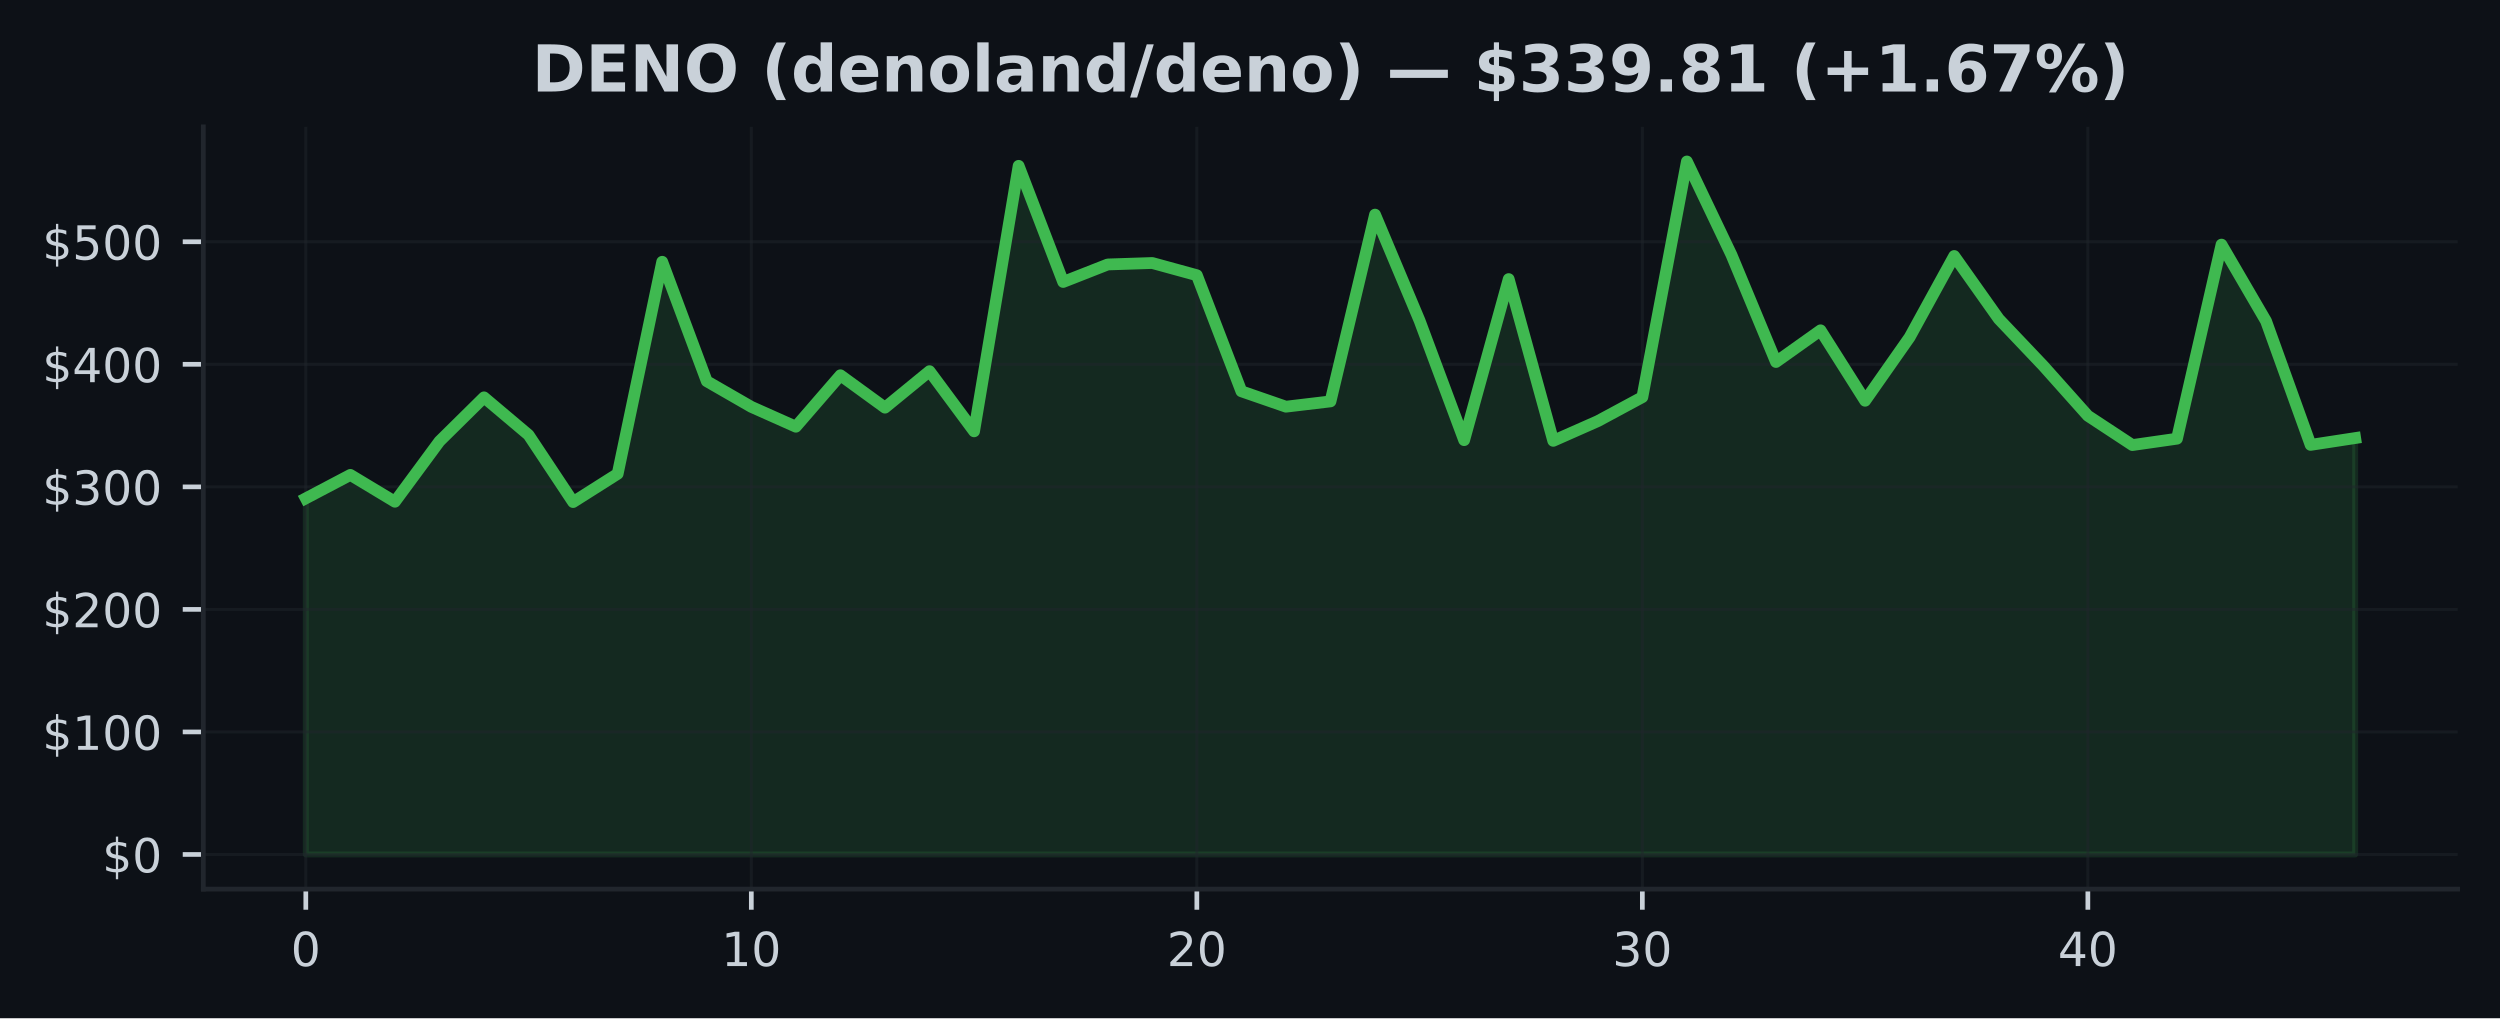
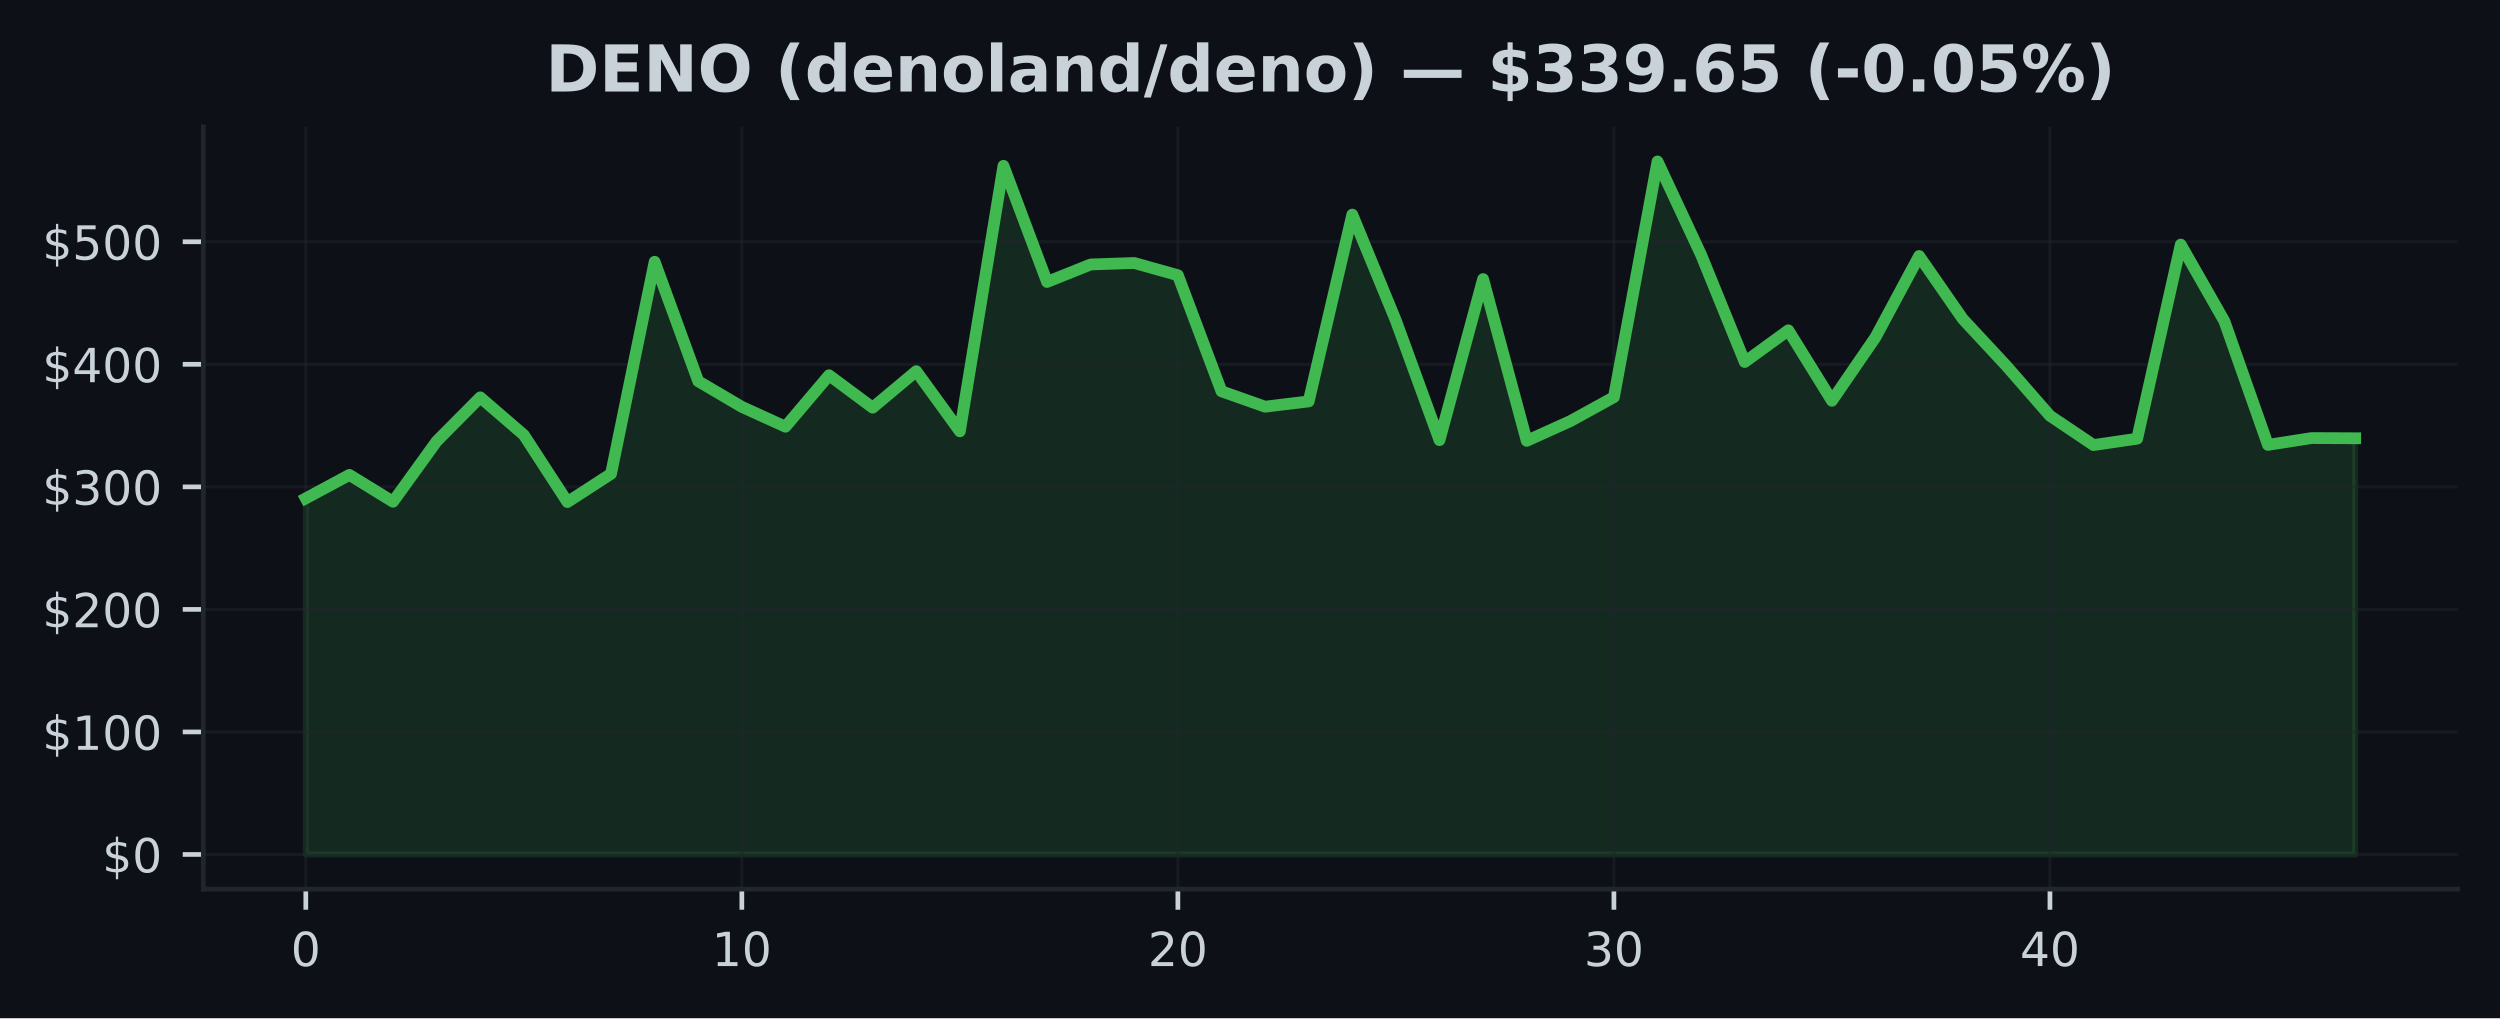
<svg xmlns="http://www.w3.org/2000/svg" xmlns:xlink="http://www.w3.org/1999/xlink" width="424.91pt" height="173.061pt" viewBox="0 0 424.91 173.061" version="1.1">
  <defs>
    <style type="text/css">*{stroke-linejoin: round; stroke-linecap: butt}</style>
  </defs>
  <g id="figure_1">
    <g id="patch_1">
      <path d="M 0 173.061  L 424.91 173.061  L 424.91 0  L 0 0  z " style="fill: #0d1117" />
    </g>
    <g id="axes_1">
      <g id="patch_2">
        <path d="M 34.56 151.118  L 417.71 151.118  L 417.71 21.558  L 34.56 21.558  z " style="fill: #0d1117" />
      </g>
      <g id="FillBetweenPolyCollection_1">
        <defs>
-           <path id="m6d9b008f93" d="M 51.976 -27.832  L 51.976 -88.361  L 59.548 -92.347  L 67.12 -87.784  L 74.692 -98.05  L 82.264 -105.525  L 89.837 -99.137  L 97.409 -87.73  L 104.981 -92.53  L 112.553 -128.568  L 120.125 -108.27  L 127.697 -103.91  L 135.269 -100.534  L 142.842 -109.28  L 150.414 -103.775  L 157.986 -109.975  L 165.558 -99.753  L 173.13 -144.874  L 180.702 -125.138  L 188.274 -128.112  L 195.846 -128.362  L 203.419 -126.283  L 210.991 -106.558  L 218.563 -103.938  L 226.135 -104.839  L 233.707 -136.583  L 241.279 -118.563  L 248.851 -98.252  L 256.424 -125.625  L 263.996 -98.137  L 271.568 -101.484  L 279.14 -105.56  L 286.712 -145.613  L 294.284 -129.747  L 301.856 -111.535  L 309.428 -116.919  L 317.001 -104.948  L 324.573 -115.749  L 332.145 -129.551  L 339.717 -118.854  L 347.289 -110.881  L 354.861 -102.396  L 362.433 -97.414  L 370.006 -98.499  L 377.578 -131.484  L 385.15 -118.479  L 392.722 -97.446  L 400.294 -98.606  L 400.294 -27.832  L 400.294 -27.832  L 392.722 -27.832  L 385.15 -27.832  L 377.578 -27.832  L 370.006 -27.832  L 362.433 -27.832  L 354.861 -27.832  L 347.289 -27.832  L 339.717 -27.832  L 332.145 -27.832  L 324.573 -27.832  L 317.001 -27.832  L 309.428 -27.832  L 301.856 -27.832  L 294.284 -27.832  L 286.712 -27.832  L 279.14 -27.832  L 271.568 -27.832  L 263.996 -27.832  L 256.424 -27.832  L 248.851 -27.832  L 241.279 -27.832  L 233.707 -27.832  L 226.135 -27.832  L 218.563 -27.832  L 210.991 -27.832  L 203.419 -27.832  L 195.846 -27.832  L 188.274 -27.832  L 180.702 -27.832  L 173.13 -27.832  L 165.558 -27.832  L 157.986 -27.832  L 150.414 -27.832  L 142.842 -27.832  L 135.269 -27.832  L 127.697 -27.832  L 120.125 -27.832  L 112.553 -27.832  L 104.981 -27.832  L 97.409 -27.832  L 89.837 -27.832  L 82.264 -27.832  L 74.692 -27.832  L 67.12 -27.832  L 59.548 -27.832  L 51.976 -27.832  z " style="stroke: #3fb950; stroke-opacity: 0.15" />
+           <path id="m1b9e9e063d" d="M 51.976 -27.832  L 51.976 -88.361  L 59.387 -92.347  L 66.798 -87.784  L 74.209 -98.05  L 81.62 -105.525  L 89.031 -99.137  L 96.442 -87.73  L 103.853 -92.53  L 111.264 -128.568  L 118.675 -108.27  L 126.086 -103.91  L 133.497 -100.534  L 140.908 -109.28  L 148.319 -103.775  L 155.73 -109.975  L 163.141 -99.753  L 170.552 -144.874  L 177.963 -125.138  L 185.374 -128.112  L 192.785 -128.362  L 200.196 -126.283  L 207.607 -106.558  L 215.018 -103.938  L 222.429 -104.839  L 229.841 -136.583  L 237.252 -118.563  L 244.663 -98.252  L 252.074 -125.625  L 259.485 -98.137  L 266.896 -101.484  L 274.307 -105.56  L 281.718 -145.613  L 289.129 -129.747  L 296.54 -111.535  L 303.951 -116.919  L 311.362 -104.948  L 318.773 -115.749  L 326.184 -129.551  L 333.595 -118.854  L 341.006 -110.881  L 348.417 -102.396  L 355.828 -97.414  L 363.239 -98.499  L 370.65 -131.484  L 378.061 -118.479  L 385.472 -97.446  L 392.883 -98.606  L 400.294 -98.572  L 400.294 -27.832  L 400.294 -27.832  L 392.883 -27.832  L 385.472 -27.832  L 378.061 -27.832  L 370.65 -27.832  L 363.239 -27.832  L 355.828 -27.832  L 348.417 -27.832  L 341.006 -27.832  L 333.595 -27.832  L 326.184 -27.832  L 318.773 -27.832  L 311.362 -27.832  L 303.951 -27.832  L 296.54 -27.832  L 289.129 -27.832  L 281.718 -27.832  L 274.307 -27.832  L 266.896 -27.832  L 259.485 -27.832  L 252.074 -27.832  L 244.663 -27.832  L 237.252 -27.832  L 229.841 -27.832  L 222.429 -27.832  L 215.018 -27.832  L 207.607 -27.832  L 200.196 -27.832  L 192.785 -27.832  L 185.374 -27.832  L 177.963 -27.832  L 170.552 -27.832  L 163.141 -27.832  L 155.73 -27.832  L 148.319 -27.832  L 140.908 -27.832  L 133.497 -27.832  L 126.086 -27.832  L 118.675 -27.832  L 111.264 -27.832  L 103.853 -27.832  L 96.442 -27.832  L 89.031 -27.832  L 81.62 -27.832  L 74.209 -27.832  L 66.798 -27.832  L 59.387 -27.832  L 51.976 -27.832  z " style="stroke: #3fb950; stroke-opacity: 0.15" />
        </defs>
-         <g clip-path="url(#pe78f2a86c6)">
-           <use xlink:href="#m6d9b008f93" x="0" y="173.061" style="fill: #3fb950; fill-opacity: 0.15; stroke: #3fb950; stroke-opacity: 0.15" />
+         <g clip-path="url(#p61d5eb38a8)">
+           <use xlink:href="#m1b9e9e063d" x="0" y="173.061" style="fill: #3fb950; fill-opacity: 0.15; stroke: #3fb950; stroke-opacity: 0.15" />
        </g>
      </g>
      <g id="matplotlib.axis_1">
        <g id="xtick_1">
          <g id="line2d_1">
-             <path d="M 51.976 151.118  L 51.976 21.558  " clip-path="url(#pe78f2a86c6)" style="fill: none; stroke: #21262d; stroke-opacity: 0.5; stroke-width: 0.5; stroke-linecap: square" />
+             <path d="M 51.976 151.118  L 51.976 21.558  " clip-path="url(#p61d5eb38a8)" style="fill: none; stroke: #21262d; stroke-opacity: 0.5; stroke-width: 0.5; stroke-linecap: square" />
          </g>
          <g id="line2d_2">
            <defs>
-               <path id="mb1b5cf6d90" d="M 0 0  L 0 3.5  " style="stroke: #c9d1d9; stroke-width: 0.8" />
+               <path id="mc2c8d0dd78" d="M 0 0  L 0 3.5  " style="stroke: #c9d1d9; stroke-width: 0.8" />
            </defs>
            <g>
-               <use xlink:href="#mb1b5cf6d90" x="51.976" y="151.118" style="fill: #c9d1d9; stroke: #c9d1d9; stroke-width: 0.8" />
+               <use xlink:href="#mc2c8d0dd78" x="51.976" y="151.118" style="fill: #c9d1d9; stroke: #c9d1d9; stroke-width: 0.8" />
            </g>
          </g>
          <g id="text_1">
            <g style="fill: #c9d1d9" transform="translate(49.43091 164.197) scale(0.08 -0.08)">
              <defs>
                <path id="DejaVuSans-30" d="M 2034 4250  Q 1547 4250 1301 3770  Q 1056 3291 1056 2328  Q 1056 1369 1301 889  Q 1547 409 2034 409  Q 2525 409 2770 889  Q 3016 1369 3016 2328  Q 3016 3291 2770 3770  Q 2525 4250 2034 4250  z M 2034 4750  Q 2819 4750 3233 4129  Q 3647 3509 3647 2328  Q 3647 1150 3233 529  Q 2819 -91 2034 -91  Q 1250 -91 836 529  Q 422 1150 422 2328  Q 422 3509 836 4129  Q 1250 4750 2034 4750  z " transform="scale(0.015625)" />
              </defs>
              <use xlink:href="#DejaVuSans-30" />
            </g>
          </g>
        </g>
        <g id="xtick_2">
          <g id="line2d_3">
-             <path d="M 127.697 151.118  L 127.697 21.558  " clip-path="url(#pe78f2a86c6)" style="fill: none; stroke: #21262d; stroke-opacity: 0.5; stroke-width: 0.5; stroke-linecap: square" />
+             <path d="M 126.086 151.118  L 126.086 21.558  " clip-path="url(#p61d5eb38a8)" style="fill: none; stroke: #21262d; stroke-opacity: 0.5; stroke-width: 0.5; stroke-linecap: square" />
          </g>
          <g id="line2d_4">
            <g>
-               <use xlink:href="#mb1b5cf6d90" x="127.697" y="151.118" style="fill: #c9d1d9; stroke: #c9d1d9; stroke-width: 0.8" />
+               <use xlink:href="#mc2c8d0dd78" x="126.086" y="151.118" style="fill: #c9d1d9; stroke: #c9d1d9; stroke-width: 0.8" />
            </g>
          </g>
          <g id="text_2">
-             <g style="fill: #c9d1d9" transform="translate(122.6073 164.197) scale(0.08 -0.08)">
+             <g style="fill: #c9d1d9" transform="translate(120.9962 164.197) scale(0.08 -0.08)">
              <defs>
                <path id="DejaVuSans-31" d="M 794 531  L 1825 531  L 1825 4091  L 703 3866  L 703 4441  L 1819 4666  L 2450 4666  L 2450 531  L 3481 531  L 3481 0  L 794 0  L 794 531  z " transform="scale(0.015625)" />
              </defs>
              <use xlink:href="#DejaVuSans-31" />
              <use xlink:href="#DejaVuSans-30" transform="translate(63.62305 0)" />
            </g>
          </g>
        </g>
        <g id="xtick_3">
          <g id="line2d_5">
-             <path d="M 203.419 151.118  L 203.419 21.558  " clip-path="url(#pe78f2a86c6)" style="fill: none; stroke: #21262d; stroke-opacity: 0.5; stroke-width: 0.5; stroke-linecap: square" />
+             <path d="M 200.196 151.118  L 200.196 21.558  " clip-path="url(#p61d5eb38a8)" style="fill: none; stroke: #21262d; stroke-opacity: 0.5; stroke-width: 0.5; stroke-linecap: square" />
          </g>
          <g id="line2d_6">
            <g>
-               <use xlink:href="#mb1b5cf6d90" x="203.419" y="151.118" style="fill: #c9d1d9; stroke: #c9d1d9; stroke-width: 0.8" />
+               <use xlink:href="#mc2c8d0dd78" x="200.196" y="151.118" style="fill: #c9d1d9; stroke: #c9d1d9; stroke-width: 0.8" />
            </g>
          </g>
          <g id="text_3">
-             <g style="fill: #c9d1d9" transform="translate(198.3286 164.197) scale(0.08 -0.08)">
+             <g style="fill: #c9d1d9" transform="translate(195.1064 164.197) scale(0.08 -0.08)">
              <defs>
                <path id="DejaVuSans-32" d="M 1228 531  L 3431 531  L 3431 0  L 469 0  L 469 531  Q 828 903 1448 1529  Q 2069 2156 2228 2338  Q 2531 2678 2651 2914  Q 2772 3150 2772 3378  Q 2772 3750 2511 3984  Q 2250 4219 1831 4219  Q 1534 4219 1204 4116  Q 875 4013 500 3803  L 500 4441  Q 881 4594 1212 4672  Q 1544 4750 1819 4750  Q 2544 4750 2975 4387  Q 3406 4025 3406 3419  Q 3406 3131 3298 2873  Q 3191 2616 2906 2266  Q 2828 2175 2409 1742  Q 1991 1309 1228 531  z " transform="scale(0.015625)" />
              </defs>
              <use xlink:href="#DejaVuSans-32" />
              <use xlink:href="#DejaVuSans-30" transform="translate(63.62305 0)" />
            </g>
          </g>
        </g>
        <g id="xtick_4">
          <g id="line2d_7">
-             <path d="M 279.14 151.118  L 279.14 21.558  " clip-path="url(#pe78f2a86c6)" style="fill: none; stroke: #21262d; stroke-opacity: 0.5; stroke-width: 0.5; stroke-linecap: square" />
+             <path d="M 274.307 151.118  L 274.307 21.558  " clip-path="url(#p61d5eb38a8)" style="fill: none; stroke: #21262d; stroke-opacity: 0.5; stroke-width: 0.5; stroke-linecap: square" />
          </g>
          <g id="line2d_8">
            <g>
-               <use xlink:href="#mb1b5cf6d90" x="279.14" y="151.118" style="fill: #c9d1d9; stroke: #c9d1d9; stroke-width: 0.8" />
+               <use xlink:href="#mc2c8d0dd78" x="274.307" y="151.118" style="fill: #c9d1d9; stroke: #c9d1d9; stroke-width: 0.8" />
            </g>
          </g>
          <g id="text_4">
-             <g style="fill: #c9d1d9" transform="translate(274.0499 164.197) scale(0.08 -0.08)">
+             <g style="fill: #c9d1d9" transform="translate(269.2167 164.197) scale(0.08 -0.08)">
              <defs>
                <path id="DejaVuSans-33" d="M 2597 2516  Q 3050 2419 3304 2112  Q 3559 1806 3559 1356  Q 3559 666 3084 287  Q 2609 -91 1734 -91  Q 1441 -91 1130 -33  Q 819 25 488 141  L 488 750  Q 750 597 1062 519  Q 1375 441 1716 441  Q 2309 441 2620 675  Q 2931 909 2931 1356  Q 2931 1769 2642 2001  Q 2353 2234 1838 2234  L 1294 2234  L 1294 2753  L 1863 2753  Q 2328 2753 2575 2939  Q 2822 3125 2822 3475  Q 2822 3834 2567 4026  Q 2313 4219 1838 4219  Q 1578 4219 1281 4162  Q 984 4106 628 3988  L 628 4550  Q 988 4650 1302 4700  Q 1616 4750 1894 4750  Q 2613 4750 3031 4423  Q 3450 4097 3450 3541  Q 3450 3153 3228 2886  Q 3006 2619 2597 2516  z " transform="scale(0.015625)" />
              </defs>
              <use xlink:href="#DejaVuSans-33" />
              <use xlink:href="#DejaVuSans-30" transform="translate(63.62305 0)" />
            </g>
          </g>
        </g>
        <g id="xtick_5">
          <g id="line2d_9">
-             <path d="M 354.861 151.118  L 354.861 21.558  " clip-path="url(#pe78f2a86c6)" style="fill: none; stroke: #21262d; stroke-opacity: 0.5; stroke-width: 0.5; stroke-linecap: square" />
+             <path d="M 348.417 151.118  L 348.417 21.558  " clip-path="url(#p61d5eb38a8)" style="fill: none; stroke: #21262d; stroke-opacity: 0.5; stroke-width: 0.5; stroke-linecap: square" />
          </g>
          <g id="line2d_10">
            <g>
-               <use xlink:href="#mb1b5cf6d90" x="354.861" y="151.118" style="fill: #c9d1d9; stroke: #c9d1d9; stroke-width: 0.8" />
+               <use xlink:href="#mc2c8d0dd78" x="348.417" y="151.118" style="fill: #c9d1d9; stroke: #c9d1d9; stroke-width: 0.8" />
            </g>
          </g>
          <g id="text_5">
-             <g style="fill: #c9d1d9" transform="translate(349.7713 164.197) scale(0.08 -0.08)">
+             <g style="fill: #c9d1d9" transform="translate(343.3269 164.197) scale(0.08 -0.08)">
              <defs>
                <path id="DejaVuSans-34" d="M 2419 4116  L 825 1625  L 2419 1625  L 2419 4116  z M 2253 4666  L 3047 4666  L 3047 1625  L 3713 1625  L 3713 1100  L 3047 1100  L 3047 0  L 2419 0  L 2419 1100  L 313 1100  L 313 1709  L 2253 4666  z " transform="scale(0.015625)" />
              </defs>
              <use xlink:href="#DejaVuSans-34" />
              <use xlink:href="#DejaVuSans-30" transform="translate(63.62305 0)" />
            </g>
          </g>
        </g>
      </g>
      <g id="matplotlib.axis_2">
        <g id="ytick_1">
          <g id="line2d_11">
-             <path d="M 34.56 145.229  L 417.71 145.229  " clip-path="url(#pe78f2a86c6)" style="fill: none; stroke: #21262d; stroke-opacity: 0.5; stroke-width: 0.5; stroke-linecap: square" />
+             <path d="M 34.56 145.229  L 417.71 145.229  " clip-path="url(#p61d5eb38a8)" style="fill: none; stroke: #21262d; stroke-opacity: 0.5; stroke-width: 0.5; stroke-linecap: square" />
          </g>
          <g id="line2d_12">
            <defs>
-               <path id="m86ecb13d44" d="M 0 0  L -3.5 0  " style="stroke: #c9d1d9; stroke-width: 0.8" />
+               <path id="m7c41cdf229" d="M 0 0  L -3.5 0  " style="stroke: #c9d1d9; stroke-width: 0.8" />
            </defs>
            <g>
-               <use xlink:href="#m86ecb13d44" x="34.56" y="145.229" style="fill: #c9d1d9; stroke: #c9d1d9; stroke-width: 0.8" />
+               <use xlink:href="#m7c41cdf229" x="34.56" y="145.229" style="fill: #c9d1d9; stroke: #c9d1d9; stroke-width: 0.8" />
            </g>
          </g>
          <g id="text_6">
            <g style="fill: #c9d1d9" transform="translate(17.38 148.2686) scale(0.08 -0.08)">
              <defs>
                <path id="DejaVuSans-24" d="M 2163 -941  L 1850 -941  L 1847 0  Q 1519 6 1191 76  Q 863 147 531 288  L 531 850  Q 850 650 1176 548  Q 1503 447 1850 444  L 1850 1869  Q 1159 1981 845 2250  Q 531 2519 531 2988  Q 531 3497 872 3790  Q 1213 4084 1850 4128  L 1850 4863  L 2163 4863  L 2163 4138  Q 2453 4125 2725 4076  Q 2997 4028 3256 3944  L 3256 3397  Q 2997 3528 2723 3600  Q 2450 3672 2163 3684  L 2163 2350  Q 2872 2241 3206 1959  Q 3541 1678 3541 1191  Q 3541 663 3186 358  Q 2831 53 2163 6  L 2163 -941  z M 1850 2406  L 1850 3688  Q 1488 3647 1297 3481  Q 1106 3316 1106 3041  Q 1106 2772 1282 2622  Q 1459 2472 1850 2406  z M 2163 1806  L 2163 453  Q 2559 506 2761 678  Q 2963 850 2963 1131  Q 2963 1406 2770 1568  Q 2578 1731 2163 1806  z " transform="scale(0.015625)" />
              </defs>
              <use xlink:href="#DejaVuSans-24" />
              <use xlink:href="#DejaVuSans-30" transform="translate(63.62305 0)" />
            </g>
          </g>
        </g>
        <g id="ytick_2">
          <g id="line2d_13">
-             <path d="M 34.56 124.402  L 417.71 124.402  " clip-path="url(#pe78f2a86c6)" style="fill: none; stroke: #21262d; stroke-opacity: 0.5; stroke-width: 0.5; stroke-linecap: square" />
+             <path d="M 34.56 124.402  L 417.71 124.402  " clip-path="url(#p61d5eb38a8)" style="fill: none; stroke: #21262d; stroke-opacity: 0.5; stroke-width: 0.5; stroke-linecap: square" />
          </g>
          <g id="line2d_14">
            <g>
-               <use xlink:href="#m86ecb13d44" x="34.56" y="124.402" style="fill: #c9d1d9; stroke: #c9d1d9; stroke-width: 0.8" />
+               <use xlink:href="#m7c41cdf229" x="34.56" y="124.402" style="fill: #c9d1d9; stroke: #c9d1d9; stroke-width: 0.8" />
            </g>
          </g>
          <g id="text_7">
            <g style="fill: #c9d1d9" transform="translate(7.2 127.441) scale(0.08 -0.08)">
              <use xlink:href="#DejaVuSans-24" />
              <use xlink:href="#DejaVuSans-31" transform="translate(63.62305 0)" />
              <use xlink:href="#DejaVuSans-30" transform="translate(127.2461 0)" />
              <use xlink:href="#DejaVuSans-30" transform="translate(190.8691 0)" />
            </g>
          </g>
        </g>
        <g id="ytick_3">
          <g id="line2d_15">
-             <path d="M 34.56 103.574  L 417.71 103.574  " clip-path="url(#pe78f2a86c6)" style="fill: none; stroke: #21262d; stroke-opacity: 0.5; stroke-width: 0.5; stroke-linecap: square" />
+             <path d="M 34.56 103.574  L 417.71 103.574  " clip-path="url(#p61d5eb38a8)" style="fill: none; stroke: #21262d; stroke-opacity: 0.5; stroke-width: 0.5; stroke-linecap: square" />
          </g>
          <g id="line2d_16">
            <g>
-               <use xlink:href="#m86ecb13d44" x="34.56" y="103.574" style="fill: #c9d1d9; stroke: #c9d1d9; stroke-width: 0.8" />
+               <use xlink:href="#m7c41cdf229" x="34.56" y="103.574" style="fill: #c9d1d9; stroke: #c9d1d9; stroke-width: 0.8" />
            </g>
          </g>
          <g id="text_8">
            <g style="fill: #c9d1d9" transform="translate(7.2 106.6135) scale(0.08 -0.08)">
              <use xlink:href="#DejaVuSans-24" />
              <use xlink:href="#DejaVuSans-32" transform="translate(63.62305 0)" />
              <use xlink:href="#DejaVuSans-30" transform="translate(127.2461 0)" />
              <use xlink:href="#DejaVuSans-30" transform="translate(190.8691 0)" />
            </g>
          </g>
        </g>
        <g id="ytick_4">
          <g id="line2d_17">
-             <path d="M 34.56 82.747  L 417.71 82.747  " clip-path="url(#pe78f2a86c6)" style="fill: none; stroke: #21262d; stroke-opacity: 0.5; stroke-width: 0.5; stroke-linecap: square" />
+             <path d="M 34.56 82.747  L 417.71 82.747  " clip-path="url(#p61d5eb38a8)" style="fill: none; stroke: #21262d; stroke-opacity: 0.5; stroke-width: 0.5; stroke-linecap: square" />
          </g>
          <g id="line2d_18">
            <g>
-               <use xlink:href="#m86ecb13d44" x="34.56" y="82.747" style="fill: #c9d1d9; stroke: #c9d1d9; stroke-width: 0.8" />
+               <use xlink:href="#m7c41cdf229" x="34.56" y="82.747" style="fill: #c9d1d9; stroke: #c9d1d9; stroke-width: 0.8" />
            </g>
          </g>
          <g id="text_9">
            <g style="fill: #c9d1d9" transform="translate(7.2 85.78595) scale(0.08 -0.08)">
              <use xlink:href="#DejaVuSans-24" />
              <use xlink:href="#DejaVuSans-33" transform="translate(63.62305 0)" />
              <use xlink:href="#DejaVuSans-30" transform="translate(127.2461 0)" />
              <use xlink:href="#DejaVuSans-30" transform="translate(190.8691 0)" />
            </g>
          </g>
        </g>
        <g id="ytick_5">
          <g id="line2d_19">
-             <path d="M 34.56 61.919  L 417.71 61.919  " clip-path="url(#pe78f2a86c6)" style="fill: none; stroke: #21262d; stroke-opacity: 0.5; stroke-width: 0.5; stroke-linecap: square" />
+             <path d="M 34.56 61.919  L 417.71 61.919  " clip-path="url(#p61d5eb38a8)" style="fill: none; stroke: #21262d; stroke-opacity: 0.5; stroke-width: 0.5; stroke-linecap: square" />
          </g>
          <g id="line2d_20">
            <g>
-               <use xlink:href="#m86ecb13d44" x="34.56" y="61.919" style="fill: #c9d1d9; stroke: #c9d1d9; stroke-width: 0.8" />
+               <use xlink:href="#m7c41cdf229" x="34.56" y="61.919" style="fill: #c9d1d9; stroke: #c9d1d9; stroke-width: 0.8" />
            </g>
          </g>
          <g id="text_10">
            <g style="fill: #c9d1d9" transform="translate(7.2 64.95841) scale(0.08 -0.08)">
              <use xlink:href="#DejaVuSans-24" />
              <use xlink:href="#DejaVuSans-34" transform="translate(63.62305 0)" />
              <use xlink:href="#DejaVuSans-30" transform="translate(127.2461 0)" />
              <use xlink:href="#DejaVuSans-30" transform="translate(190.8691 0)" />
            </g>
          </g>
        </g>
        <g id="ytick_6">
          <g id="line2d_21">
-             <path d="M 34.56 41.091  L 417.71 41.091  " clip-path="url(#pe78f2a86c6)" style="fill: none; stroke: #21262d; stroke-opacity: 0.5; stroke-width: 0.5; stroke-linecap: square" />
+             <path d="M 34.56 41.091  L 417.71 41.091  " clip-path="url(#p61d5eb38a8)" style="fill: none; stroke: #21262d; stroke-opacity: 0.5; stroke-width: 0.5; stroke-linecap: square" />
          </g>
          <g id="line2d_22">
            <g>
-               <use xlink:href="#m86ecb13d44" x="34.56" y="41.091" style="fill: #c9d1d9; stroke: #c9d1d9; stroke-width: 0.8" />
+               <use xlink:href="#m7c41cdf229" x="34.56" y="41.091" style="fill: #c9d1d9; stroke: #c9d1d9; stroke-width: 0.8" />
            </g>
          </g>
          <g id="text_11">
            <g style="fill: #c9d1d9" transform="translate(7.2 44.13087) scale(0.08 -0.08)">
              <defs>
                <path id="DejaVuSans-35" d="M 691 4666  L 3169 4666  L 3169 4134  L 1269 4134  L 1269 2991  Q 1406 3038 1543 3061  Q 1681 3084 1819 3084  Q 2600 3084 3056 2656  Q 3513 2228 3513 1497  Q 3513 744 3044 326  Q 2575 -91 1722 -91  Q 1428 -91 1123 -41  Q 819 9 494 109  L 494 744  Q 775 591 1075 516  Q 1375 441 1709 441  Q 2250 441 2565 725  Q 2881 1009 2881 1497  Q 2881 1984 2565 2268  Q 2250 2553 1709 2553  Q 1456 2553 1204 2497  Q 953 2441 691 2322  L 691 4666  z " transform="scale(0.015625)" />
              </defs>
              <use xlink:href="#DejaVuSans-24" />
              <use xlink:href="#DejaVuSans-35" transform="translate(63.62305 0)" />
              <use xlink:href="#DejaVuSans-30" transform="translate(127.2461 0)" />
              <use xlink:href="#DejaVuSans-30" transform="translate(190.8691 0)" />
            </g>
          </g>
        </g>
      </g>
      <g id="line2d_23">
-         <path d="M 51.976 84.7  L 59.548 80.714  L 67.12 85.277  L 74.692 75.011  L 82.264 67.536  L 89.837 73.924  L 97.409 85.331  L 104.981 80.531  L 112.553 44.493  L 120.125 64.791  L 127.697 69.15  L 135.269 72.526  L 142.842 63.781  L 150.414 69.286  L 157.986 63.085  L 165.558 73.308  L 173.13 28.187  L 180.702 47.923  L 188.274 44.949  L 195.846 44.699  L 203.419 46.777  L 210.991 66.503  L 218.563 69.123  L 226.135 68.221  L 233.707 36.478  L 241.279 54.498  L 248.851 74.809  L 256.424 47.436  L 263.996 74.924  L 271.568 71.577  L 279.14 67.501  L 286.712 27.447  L 294.284 43.314  L 301.856 61.525  L 309.428 56.141  L 317.001 68.113  L 324.573 57.312  L 332.145 43.51  L 339.717 54.207  L 347.289 62.179  L 354.861 70.665  L 362.433 75.646  L 370.006 74.561  L 377.578 41.577  L 385.15 54.581  L 392.722 75.615  L 400.294 74.455  " clip-path="url(#pe78f2a86c6)" style="fill: none; stroke: #3fb950; stroke-width: 2; stroke-linecap: square" />
+         <path d="M 51.976 84.7  L 59.387 80.714  L 66.798 85.277  L 74.209 75.011  L 81.62 67.536  L 89.031 73.924  L 96.442 85.331  L 103.853 80.531  L 111.264 44.493  L 118.675 64.791  L 126.086 69.15  L 133.497 72.526  L 140.908 63.781  L 148.319 69.286  L 155.73 63.085  L 163.141 73.308  L 170.552 28.187  L 177.963 47.923  L 185.374 44.949  L 192.785 44.699  L 200.196 46.777  L 207.607 66.503  L 215.018 69.123  L 222.429 68.221  L 229.841 36.478  L 237.252 54.498  L 244.663 74.809  L 252.074 47.436  L 259.485 74.924  L 266.896 71.577  L 274.307 67.501  L 281.718 27.447  L 289.129 43.314  L 296.54 61.525  L 303.951 56.141  L 311.362 68.113  L 318.773 57.312  L 326.184 43.51  L 333.595 54.207  L 341.006 62.179  L 348.417 70.665  L 355.828 75.646  L 363.239 74.561  L 370.65 41.577  L 378.061 54.581  L 385.472 75.615  L 392.883 74.455  L 400.294 74.488  " clip-path="url(#p61d5eb38a8)" style="fill: none; stroke: #3fb950; stroke-width: 2; stroke-linecap: square" />
      </g>
      <g id="patch_3">
        <path d="M 34.56 151.118  L 34.56 21.558  " style="fill: none; stroke: #21262d; stroke-width: 0.8; stroke-linejoin: miter; stroke-linecap: square" />
      </g>
      <g id="patch_4">
        <path d="M 34.56 151.118  L 417.71 151.118  " style="fill: none; stroke: #21262d; stroke-width: 0.8; stroke-linejoin: miter; stroke-linecap: square" />
      </g>
      <g id="text_12">
-         <g style="fill: #c9d1d9" transform="translate(90.3993 15.55828) scale(0.11 -0.11)">
+         <g style="fill: #c9d1d9" transform="translate(92.72562 15.55828) scale(0.11 -0.11)">
          <defs>
            <path id="DejaVuSans-Bold-44" d="M 1791 3756  L 1791 909  L 2222 909  Q 2959 909 3348 1275  Q 3738 1641 3738 2338  Q 3738 3031 3350 3393  Q 2963 3756 2222 3756  L 1791 3756  z M 588 4666  L 1856 4666  Q 2919 4666 3439 4514  Q 3959 4363 4331 4000  Q 4659 3684 4818 3271  Q 4978 2859 4978 2338  Q 4978 1809 4818 1395  Q 4659 981 4331 666  Q 3956 303 3431 151  Q 2906 0 1856 0  L 588 0  L 588 4666  z " transform="scale(0.015625)" />
            <path id="DejaVuSans-Bold-45" d="M 588 4666  L 3834 4666  L 3834 3756  L 1791 3756  L 1791 2888  L 3713 2888  L 3713 1978  L 1791 1978  L 1791 909  L 3903 909  L 3903 0  L 588 0  L 588 4666  z " transform="scale(0.015625)" />
            <path id="DejaVuSans-Bold-4e" d="M 588 4666  L 1931 4666  L 3628 1466  L 3628 4666  L 4769 4666  L 4769 0  L 3425 0  L 1728 3200  L 1728 0  L 588 0  L 588 4666  z " transform="scale(0.015625)" />
            <path id="DejaVuSans-Bold-4f" d="M 2719 3878  Q 2169 3878 1866 3472  Q 1563 3066 1563 2328  Q 1563 1594 1866 1187  Q 2169 781 2719 781  Q 3272 781 3575 1187  Q 3878 1594 3878 2328  Q 3878 3066 3575 3472  Q 3272 3878 2719 3878  z M 2719 4750  Q 3844 4750 4481 4106  Q 5119 3463 5119 2328  Q 5119 1197 4481 553  Q 3844 -91 2719 -91  Q 1597 -91 958 553  Q 319 1197 319 2328  Q 319 3463 958 4106  Q 1597 4750 2719 4750  z " transform="scale(0.015625)" />
            <path id="DejaVuSans-Bold-20" transform="scale(0.015625)" />
            <path id="DejaVuSans-Bold-28" d="M 2413 -844  L 1484 -844  Q 1006 -72 778 623  Q 550 1319 550 2003  Q 550 2688 779 3389  Q 1009 4091 1484 4856  L 2413 4856  Q 2013 4116 1813 3408  Q 1613 2700 1613 2009  Q 1613 1319 1811 609  Q 2009 -100 2413 -844  z " transform="scale(0.015625)" />
            <path id="DejaVuSans-Bold-64" d="M 2919 2988  L 2919 4863  L 4044 4863  L 4044 0  L 2919 0  L 2919 506  Q 2688 197 2409 53  Q 2131 -91 1766 -91  Q 1119 -91 703 423  Q 288 938 288 1747  Q 288 2556 703 3070  Q 1119 3584 1766 3584  Q 2128 3584 2408 3439  Q 2688 3294 2919 2988  z M 2181 722  Q 2541 722 2730 984  Q 2919 1247 2919 1747  Q 2919 2247 2730 2509  Q 2541 2772 2181 2772  Q 1825 2772 1636 2509  Q 1447 2247 1447 1747  Q 1447 1247 1636 984  Q 1825 722 2181 722  z " transform="scale(0.015625)" />
            <path id="DejaVuSans-Bold-65" d="M 4031 1759  L 4031 1441  L 1416 1441  Q 1456 1047 1700 850  Q 1944 653 2381 653  Q 2734 653 3104 758  Q 3475 863 3866 1075  L 3866 213  Q 3469 63 3072 -14  Q 2675 -91 2278 -91  Q 1328 -91 801 392  Q 275 875 275 1747  Q 275 2603 792 3093  Q 1309 3584 2216 3584  Q 3041 3584 3536 3087  Q 4031 2591 4031 1759  z M 2881 2131  Q 2881 2450 2695 2645  Q 2509 2841 2209 2841  Q 1884 2841 1681 2658  Q 1478 2475 1428 2131  L 2881 2131  z " transform="scale(0.015625)" />
            <path id="DejaVuSans-Bold-6e" d="M 4056 2131  L 4056 0  L 2931 0  L 2931 347  L 2931 1631  Q 2931 2084 2911 2256  Q 2891 2428 2841 2509  Q 2775 2619 2662 2680  Q 2550 2741 2406 2741  Q 2056 2741 1856 2470  Q 1656 2200 1656 1722  L 1656 0  L 538 0  L 538 3500  L 1656 3500  L 1656 2988  Q 1909 3294 2193 3439  Q 2478 3584 2822 3584  Q 3428 3584 3742 3212  Q 4056 2841 4056 2131  z " transform="scale(0.015625)" />
            <path id="DejaVuSans-Bold-6f" d="M 2203 2784  Q 1831 2784 1636 2517  Q 1441 2250 1441 1747  Q 1441 1244 1636 976  Q 1831 709 2203 709  Q 2569 709 2762 976  Q 2956 1244 2956 1747  Q 2956 2250 2762 2517  Q 2569 2784 2203 2784  z M 2203 3584  Q 3106 3584 3614 3096  Q 4122 2609 4122 1747  Q 4122 884 3614 396  Q 3106 -91 2203 -91  Q 1297 -91 786 396  Q 275 884 275 1747  Q 275 2609 786 3096  Q 1297 3584 2203 3584  z " transform="scale(0.015625)" />
            <path id="DejaVuSans-Bold-6c" d="M 538 4863  L 1656 4863  L 1656 0  L 538 0  L 538 4863  z " transform="scale(0.015625)" />
            <path id="DejaVuSans-Bold-61" d="M 2106 1575  Q 1756 1575 1579 1456  Q 1403 1338 1403 1106  Q 1403 894 1545 773  Q 1688 653 1941 653  Q 2256 653 2472 879  Q 2688 1106 2688 1447  L 2688 1575  L 2106 1575  z M 3816 1997  L 3816 0  L 2688 0  L 2688 519  Q 2463 200 2181 54  Q 1900 -91 1497 -91  Q 953 -91 614 226  Q 275 544 275 1050  Q 275 1666 698 1953  Q 1122 2241 2028 2241  L 2688 2241  L 2688 2328  Q 2688 2594 2478 2717  Q 2269 2841 1825 2841  Q 1466 2841 1156 2769  Q 847 2697 581 2553  L 581 3406  Q 941 3494 1303 3539  Q 1666 3584 2028 3584  Q 2975 3584 3395 3211  Q 3816 2838 3816 1997  z " transform="scale(0.015625)" />
            <path id="DejaVuSans-Bold-2f" d="M 1644 4666  L 2338 4666  L 691 -594  L 0 -594  L 1644 4666  z " transform="scale(0.015625)" />
            <path id="DejaVuSans-Bold-29" d="M 513 -844  Q 913 -100 1113 609  Q 1313 1319 1313 2009  Q 1313 2700 1113 3408  Q 913 4116 513 4856  L 1441 4856  Q 1916 4091 2145 3389  Q 2375 2688 2375 2003  Q 2375 1319 2147 623  Q 1919 -72 1441 -844  L 513 -844  z " transform="scale(0.015625)" />
            <path id="DejaVuSans-Bold-2014" d="M 344 2156  L 6056 2156  L 6056 1350  L 344 1350  L 344 2156  z " transform="scale(0.015625)" />
            <path id="DejaVuSans-Bold-24" d="M 2484 -941  L 1978 -941  L 1975 0  Q 1584 16 1218 87  Q 853 159 506 288  L 506 1106  Q 866 922 1233 823  Q 1600 725 1978 713  L 1978 1684  L 1875 1703  Q 1128 1834 814 2115  Q 500 2397 500 2925  Q 500 3484 883 3798  Q 1266 4113 1975 4141  L 1978 4863  L 2484 4863  L 2484 4153  Q 2797 4128 3109 4075  Q 3422 4022 3738 3938  L 3738 3144  Q 3425 3275 3112 3348  Q 2800 3422 2484 3438  L 2484 2541  L 2584 2522  Q 3378 2397 3698 2105  Q 4019 1813 4019 1241  Q 4019 666 3637 358  Q 3256 50 2484 6  L 2484 -941  z M 1978 2613  L 1978 3428  Q 1756 3416 1623 3308  Q 1491 3200 1491 3034  Q 1491 2850 1612 2745  Q 1734 2641 1978 2613  z M 2484 1594  L 2484 725  Q 2756 728 2892 831  Q 3028 934 3028 1141  Q 3028 1353 2903 1458  Q 2778 1563 2484 1594  z " transform="scale(0.015625)" />
            <path id="DejaVuSans-Bold-33" d="M 2981 2516  Q 3453 2394 3698 2092  Q 3944 1791 3944 1325  Q 3944 631 3412 270  Q 2881 -91 1863 -91  Q 1503 -91 1142 -33  Q 781 25 428 141  L 428 1069  Q 766 900 1098 814  Q 1431 728 1753 728  Q 2231 728 2486 893  Q 2741 1059 2741 1369  Q 2741 1688 2480 1852  Q 2219 2016 1709 2016  L 1228 2016  L 1228 2791  L 1734 2791  Q 2188 2791 2409 2933  Q 2631 3075 2631 3366  Q 2631 3634 2415 3781  Q 2200 3928 1806 3928  Q 1516 3928 1219 3862  Q 922 3797 628 3669  L 628 4550  Q 984 4650 1334 4700  Q 1684 4750 2022 4750  Q 2931 4750 3382 4451  Q 3834 4153 3834 3553  Q 3834 3144 3618 2883  Q 3403 2622 2981 2516  z " transform="scale(0.015625)" />
            <path id="DejaVuSans-Bold-39" d="M 641 103  L 641 966  Q 928 831 1190 764  Q 1453 697 1709 697  Q 2247 697 2547 995  Q 2847 1294 2900 1881  Q 2688 1725 2447 1647  Q 2206 1569 1925 1569  Q 1209 1569 770 1986  Q 331 2403 331 3084  Q 331 3838 820 4291  Q 1309 4744 2131 4744  Q 3044 4744 3544 4128  Q 4044 3513 4044 2388  Q 4044 1231 3459 570  Q 2875 -91 1856 -91  Q 1528 -91 1228 -42  Q 928 6 641 103  z M 2125 2350  Q 2441 2350 2600 2554  Q 2759 2759 2759 3169  Q 2759 3575 2600 3781  Q 2441 3988 2125 3988  Q 1809 3988 1650 3781  Q 1491 3575 1491 3169  Q 1491 2759 1650 2554  Q 1809 2350 2125 2350  z " transform="scale(0.015625)" />
            <path id="DejaVuSans-Bold-2e" d="M 653 1209  L 1778 1209  L 1778 0  L 653 0  L 653 1209  z " transform="scale(0.015625)" />
-             <path id="DejaVuSans-Bold-38" d="M 2228 2088  Q 1891 2088 1709 1903  Q 1528 1719 1528 1375  Q 1528 1031 1709 848  Q 1891 666 2228 666  Q 2563 666 2741 848  Q 2919 1031 2919 1375  Q 2919 1722 2741 1905  Q 2563 2088 2228 2088  z M 1350 2484  Q 925 2613 709 2878  Q 494 3144 494 3541  Q 494 4131 934 4440  Q 1375 4750 2228 4750  Q 3075 4750 3515 4442  Q 3956 4134 3956 3541  Q 3956 3144 3739 2878  Q 3522 2613 3097 2484  Q 3572 2353 3814 2058  Q 4056 1763 4056 1313  Q 4056 619 3595 264  Q 3134 -91 2228 -91  Q 1319 -91 855 264  Q 391 619 391 1313  Q 391 1763 633 2058  Q 875 2353 1350 2484  z M 1631 3419  Q 1631 3141 1786 2991  Q 1941 2841 2228 2841  Q 2509 2841 2662 2991  Q 2816 3141 2816 3419  Q 2816 3697 2662 3845  Q 2509 3994 2228 3994  Q 1941 3994 1786 3844  Q 1631 3694 1631 3419  z " transform="scale(0.015625)" />
-             <path id="DejaVuSans-Bold-31" d="M 750 831  L 1813 831  L 1813 3847  L 722 3622  L 722 4441  L 1806 4666  L 2950 4666  L 2950 831  L 4013 831  L 4013 0  L 750 0  L 750 831  z " transform="scale(0.015625)" />
-             <path id="DejaVuSans-Bold-2b" d="M 3053 4013  L 3053 2375  L 4684 2375  L 4684 1638  L 3053 1638  L 3053 0  L 2309 0  L 2309 1638  L 678 1638  L 678 2375  L 2309 2375  L 2309 4013  L 3053 4013  z " transform="scale(0.015625)" />
            <path id="DejaVuSans-Bold-36" d="M 2316 2303  Q 2000 2303 1842 2098  Q 1684 1894 1684 1484  Q 1684 1075 1842 870  Q 2000 666 2316 666  Q 2634 666 2792 870  Q 2950 1075 2950 1484  Q 2950 1894 2792 2098  Q 2634 2303 2316 2303  z M 3803 4544  L 3803 3681  Q 3506 3822 3243 3889  Q 2981 3956 2731 3956  Q 2194 3956 1894 3657  Q 1594 3359 1544 2772  Q 1750 2925 1990 3001  Q 2231 3078 2516 3078  Q 3231 3078 3670 2659  Q 4109 2241 4109 1563  Q 4109 813 3618 361  Q 3128 -91 2303 -91  Q 1394 -91 895 523  Q 397 1138 397 2266  Q 397 3422 980 4083  Q 1563 4744 2578 4744  Q 2900 4744 3203 4694  Q 3506 4644 3803 4544  z " transform="scale(0.015625)" />
-             <path id="DejaVuSans-Bold-37" d="M 428 4666  L 3944 4666  L 3944 3988  L 2125 0  L 953 0  L 2675 3781  L 428 3781  L 428 4666  z " transform="scale(0.015625)" />
+             <path id="DejaVuSans-Bold-35" d="M 678 4666  L 3669 4666  L 3669 3781  L 1638 3781  L 1638 3059  Q 1775 3097 1914 3117  Q 2053 3138 2203 3138  Q 3056 3138 3531 2711  Q 4006 2284 4006 1522  Q 4006 766 3489 337  Q 2972 -91 2053 -91  Q 1656 -91 1267 -14  Q 878 63 494 219  L 494 1166  Q 875 947 1217 837  Q 1559 728 1863 728  Q 2300 728 2551 942  Q 2803 1156 2803 1522  Q 2803 1891 2551 2103  Q 2300 2316 1863 2316  Q 1603 2316 1309 2248  Q 1016 2181 678 2041  L 678 4666  z " transform="scale(0.015625)" />
+             <path id="DejaVuSans-Bold-2d" d="M 347 2297  L 2309 2297  L 2309 1388  L 347 1388  L 347 2297  z " transform="scale(0.015625)" />
+             <path id="DejaVuSans-Bold-30" d="M 2944 2338  Q 2944 3213 2780 3570  Q 2616 3928 2228 3928  Q 1841 3928 1675 3570  Q 1509 3213 1509 2338  Q 1509 1453 1675 1090  Q 1841 728 2228 728  Q 2613 728 2778 1090  Q 2944 1453 2944 2338  z M 4147 2328  Q 4147 1169 3647 539  Q 3147 -91 2228 -91  Q 1306 -91 806 539  Q 306 1169 306 2328  Q 306 3491 806 4120  Q 1306 4750 2228 4750  Q 3147 4750 3647 4120  Q 4147 3491 4147 2328  z " transform="scale(0.015625)" />
            <path id="DejaVuSans-Bold-25" d="M 4959 1925  Q 4738 1925 4616 1733  Q 4494 1541 4494 1184  Q 4494 825 4614 633  Q 4734 441 4959 441  Q 5184 441 5303 633  Q 5422 825 5422 1184  Q 5422 1541 5301 1733  Q 5181 1925 4959 1925  z M 4959 2450  Q 5541 2450 5875 2112  Q 6209 1775 6209 1184  Q 6209 594 5875 251  Q 5541 -91 4959 -91  Q 4378 -91 4042 251  Q 3706 594 3706 1184  Q 3706 1772 4042 2111  Q 4378 2450 4959 2450  z M 2094 -91  L 1403 -91  L 4319 4750  L 5013 4750  L 2094 -91  z M 1453 4750  Q 2034 4750 2367 4411  Q 2700 4072 2700 3481  Q 2700 2891 2367 2550  Q 2034 2209 1453 2209  Q 872 2209 539 2550  Q 206 2891 206 3481  Q 206 4072 539 4411  Q 872 4750 1453 4750  z M 1453 4225  Q 1228 4225 1106 4031  Q 984 3838 984 3481  Q 984 3122 1106 2926  Q 1228 2731 1453 2731  Q 1678 2731 1798 2926  Q 1919 3122 1919 3481  Q 1919 3838 1797 4031  Q 1675 4225 1453 4225  z " transform="scale(0.015625)" />
          </defs>
          <use xlink:href="#DejaVuSans-Bold-44" />
          <use xlink:href="#DejaVuSans-Bold-45" transform="translate(83.00781 0)" />
          <use xlink:href="#DejaVuSans-Bold-4e" transform="translate(151.3184 0)" />
          <use xlink:href="#DejaVuSans-Bold-4f" transform="translate(235.0098 0)" />
          <use xlink:href="#DejaVuSans-Bold-20" transform="translate(320.0195 0)" />
          <use xlink:href="#DejaVuSans-Bold-28" transform="translate(354.834 0)" />
          <use xlink:href="#DejaVuSans-Bold-64" transform="translate(400.5371 0)" />
          <use xlink:href="#DejaVuSans-Bold-65" transform="translate(472.1191 0)" />
          <use xlink:href="#DejaVuSans-Bold-6e" transform="translate(539.9414 0)" />
          <use xlink:href="#DejaVuSans-Bold-6f" transform="translate(611.1328 0)" />
          <use xlink:href="#DejaVuSans-Bold-6c" transform="translate(679.834 0)" />
          <use xlink:href="#DejaVuSans-Bold-61" transform="translate(714.1113 0)" />
          <use xlink:href="#DejaVuSans-Bold-6e" transform="translate(781.5918 0)" />
          <use xlink:href="#DejaVuSans-Bold-64" transform="translate(852.7832 0)" />
          <use xlink:href="#DejaVuSans-Bold-2f" transform="translate(924.3652 0)" />
          <use xlink:href="#DejaVuSans-Bold-64" transform="translate(960.8887 0)" />
          <use xlink:href="#DejaVuSans-Bold-65" transform="translate(1032.471 0)" />
          <use xlink:href="#DejaVuSans-Bold-6e" transform="translate(1100.293 0)" />
          <use xlink:href="#DejaVuSans-Bold-6f" transform="translate(1171.484 0)" />
          <use xlink:href="#DejaVuSans-Bold-29" transform="translate(1240.186 0)" />
          <use xlink:href="#DejaVuSans-Bold-20" transform="translate(1285.889 0)" />
          <use xlink:href="#DejaVuSans-Bold-2014" transform="translate(1320.703 0)" />
          <use xlink:href="#DejaVuSans-Bold-20" transform="translate(1420.703 0)" />
          <use xlink:href="#DejaVuSans-Bold-24" transform="translate(1455.518 0)" />
          <use xlink:href="#DejaVuSans-Bold-33" transform="translate(1525.098 0)" />
          <use xlink:href="#DejaVuSans-Bold-33" transform="translate(1594.678 0)" />
          <use xlink:href="#DejaVuSans-Bold-39" transform="translate(1664.258 0)" />
          <use xlink:href="#DejaVuSans-Bold-2e" transform="translate(1733.838 0)" />
-           <use xlink:href="#DejaVuSans-Bold-38" transform="translate(1771.826 0)" />
-           <use xlink:href="#DejaVuSans-Bold-31" transform="translate(1841.406 0)" />
+           <use xlink:href="#DejaVuSans-Bold-36" transform="translate(1771.826 0)" />
+           <use xlink:href="#DejaVuSans-Bold-35" transform="translate(1841.406 0)" />
          <use xlink:href="#DejaVuSans-Bold-20" transform="translate(1910.986 0)" />
          <use xlink:href="#DejaVuSans-Bold-28" transform="translate(1945.801 0)" />
-           <use xlink:href="#DejaVuSans-Bold-2b" transform="translate(1991.504 0)" />
-           <use xlink:href="#DejaVuSans-Bold-31" transform="translate(2075.293 0)" />
-           <use xlink:href="#DejaVuSans-Bold-2e" transform="translate(2144.873 0)" />
-           <use xlink:href="#DejaVuSans-Bold-36" transform="translate(2182.861 0)" />
-           <use xlink:href="#DejaVuSans-Bold-37" transform="translate(2252.441 0)" />
-           <use xlink:href="#DejaVuSans-Bold-25" transform="translate(2322.021 0)" />
-           <use xlink:href="#DejaVuSans-Bold-29" transform="translate(2422.217 0)" />
+           <use xlink:href="#DejaVuSans-Bold-2d" transform="translate(1991.504 0)" />
+           <use xlink:href="#DejaVuSans-Bold-30" transform="translate(2033.008 0)" />
+           <use xlink:href="#DejaVuSans-Bold-2e" transform="translate(2102.588 0)" />
+           <use xlink:href="#DejaVuSans-Bold-30" transform="translate(2140.576 0)" />
+           <use xlink:href="#DejaVuSans-Bold-35" transform="translate(2210.156 0)" />
+           <use xlink:href="#DejaVuSans-Bold-25" transform="translate(2279.736 0)" />
+           <use xlink:href="#DejaVuSans-Bold-29" transform="translate(2379.932 0)" />
        </g>
      </g>
    </g>
  </g>
  <defs>
-     <clipPath id="pe78f2a86c6">
+     <clipPath id="p61d5eb38a8">
      <rect x="34.56" y="21.558" width="383.15" height="129.56" />
    </clipPath>
  </defs>
</svg>
